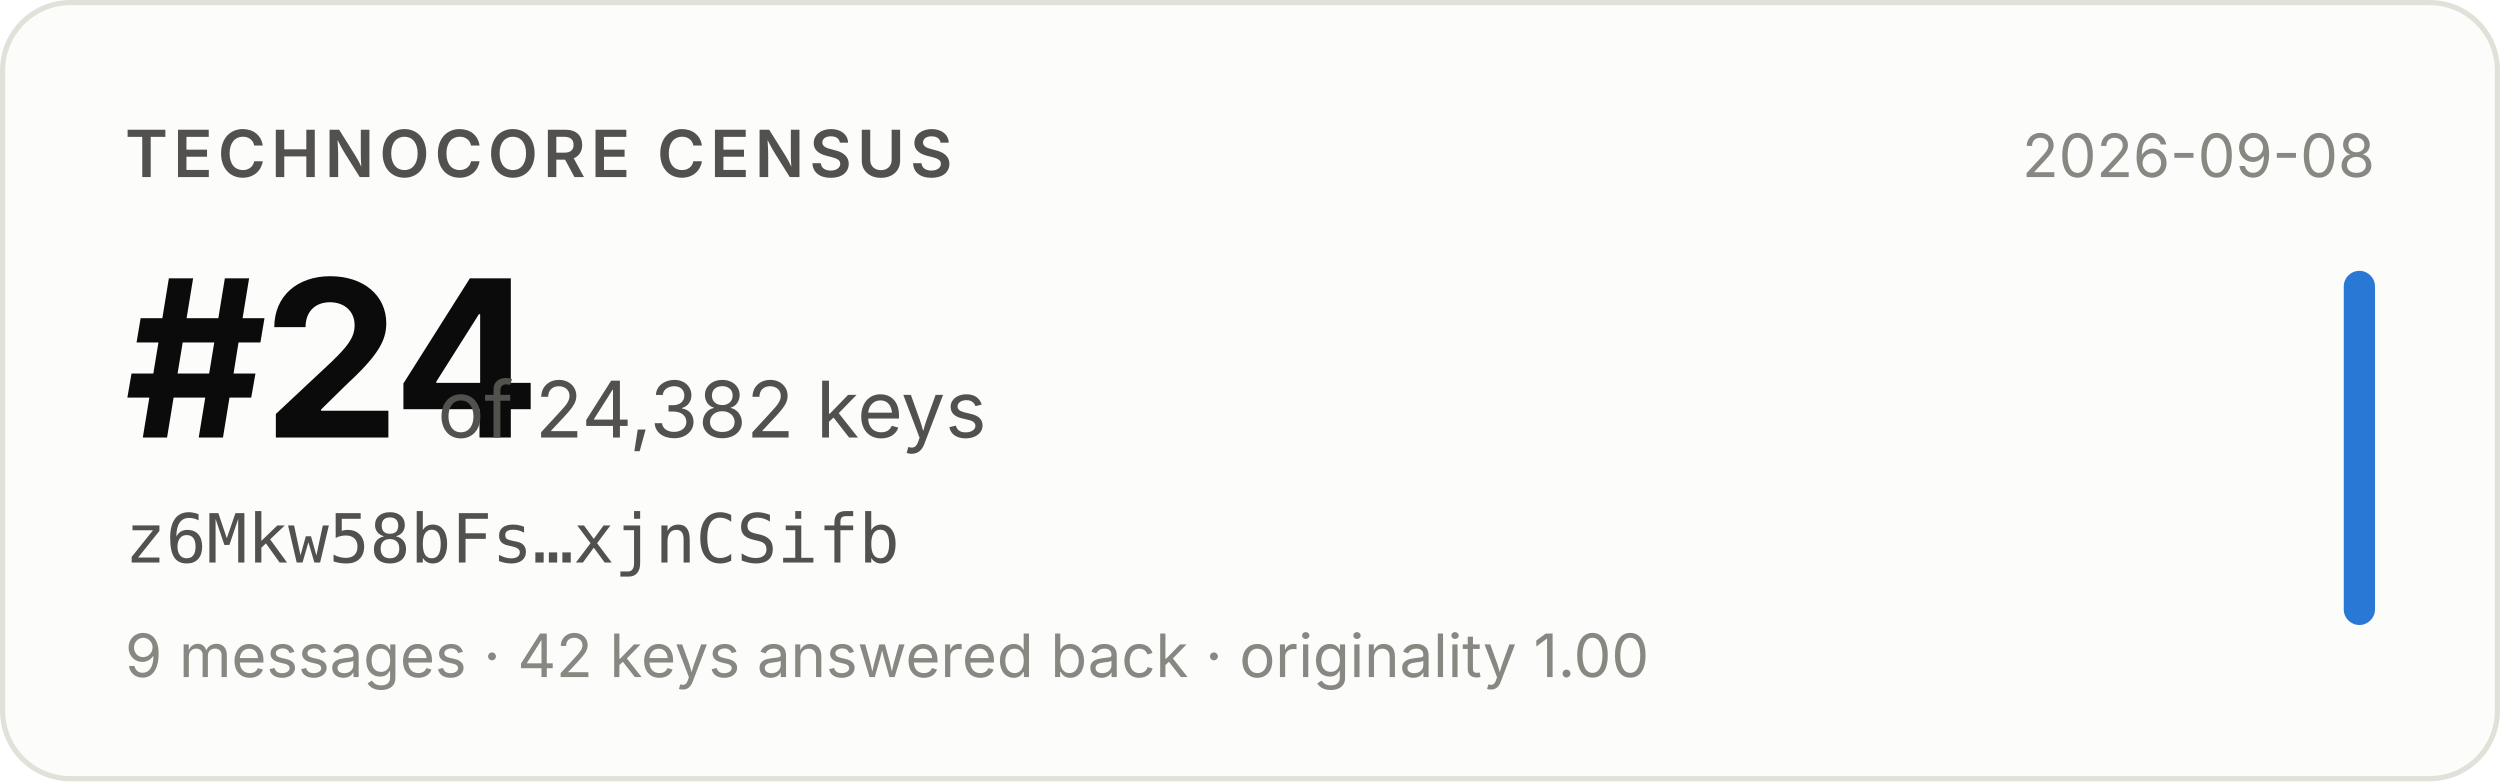
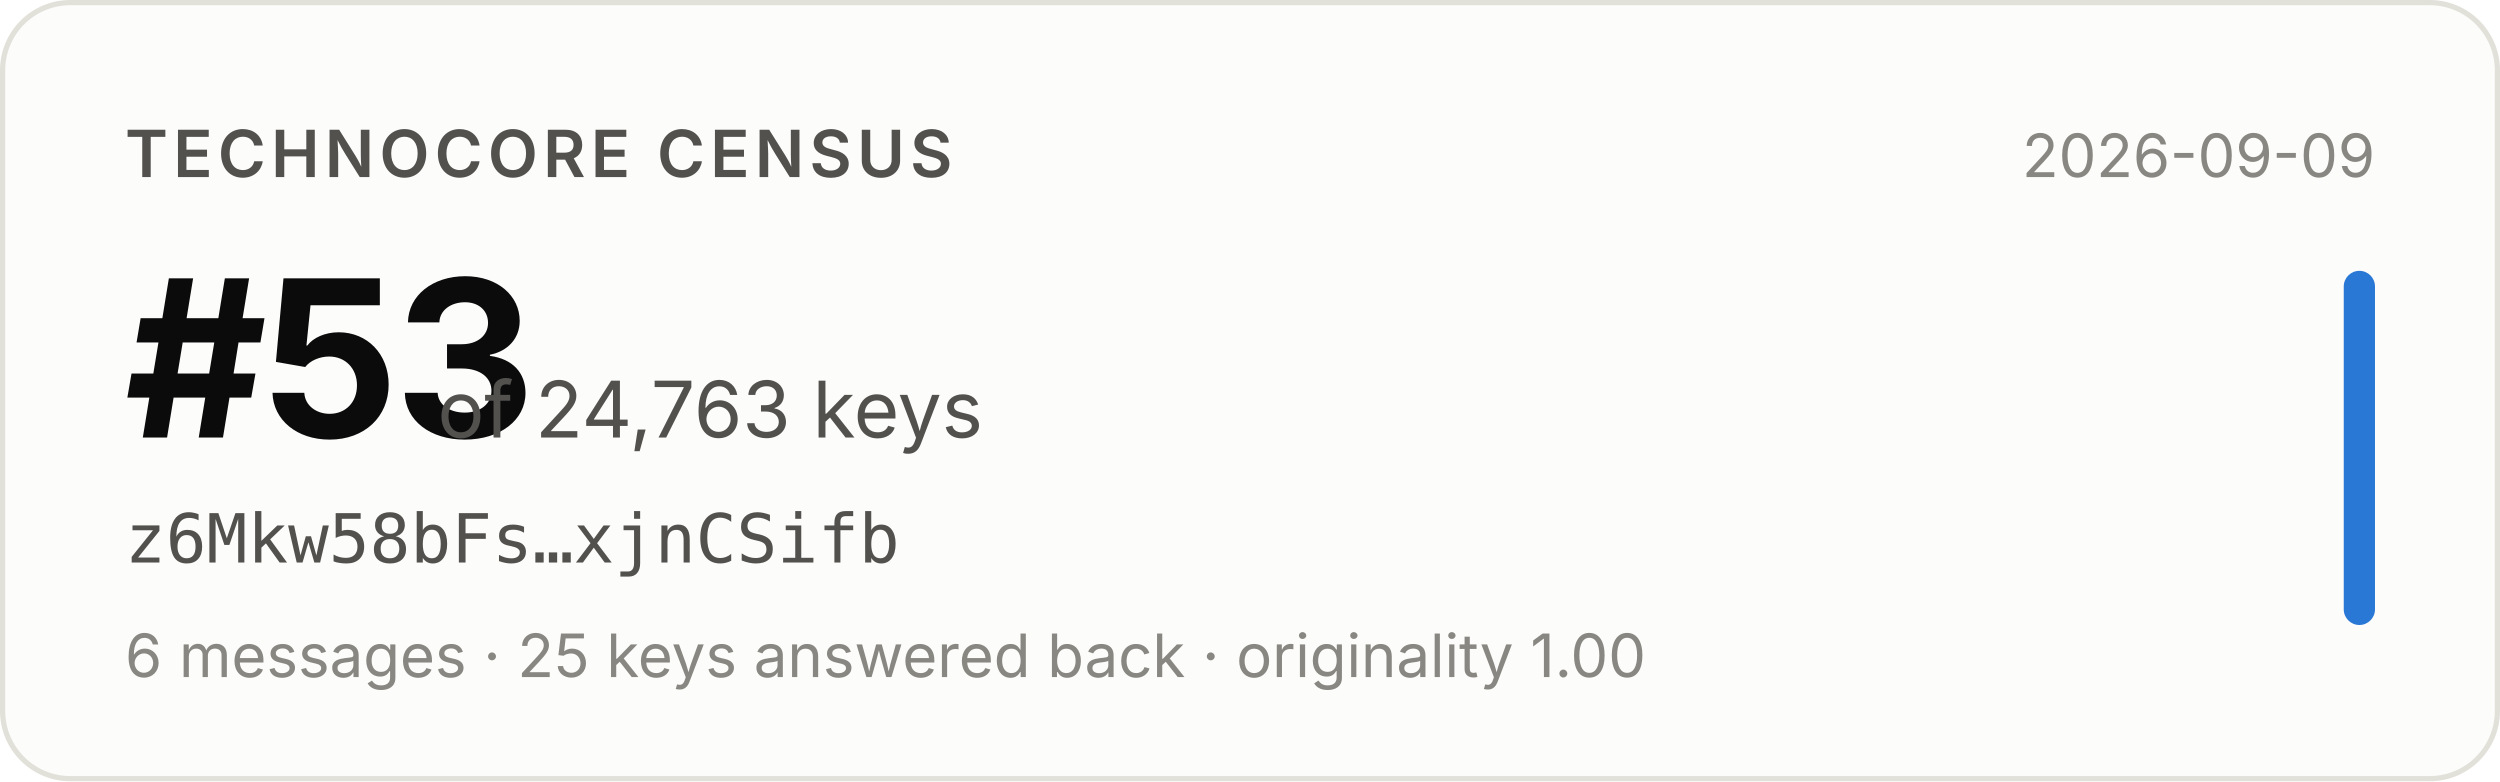
- <svg xmlns="http://www.w3.org/2000/svg" width="480" height="150" viewBox="0 0 480 150" role="img" aria-label="Technocore Census rank #24 of 24,382 keys for z6Mkw58bFs…xjnCSifb, snapshot 2026-09-08">
+ <svg xmlns="http://www.w3.org/2000/svg" width="480" height="150" viewBox="0 0 480 150" role="img" aria-label="Technocore Census rank #53 of 24,763 keys for z6Mkw58bFs…xjnCSifb, snapshot 2026-09-09">
  <rect x="0.5" y="0.5" width="479" height="149" rx="13" fill="#fcfcfb" stroke="#e1e0d9" />
  <g font-family="system-ui, -apple-system, 'Segoe UI', sans-serif">
    <text x="24" y="34" font-size="12.5" font-weight="600" fill="#52514e" letter-spacing="0.08em">TECHNOCORE CENSUS</text>
-     <text x="24" y="84" font-size="42" font-weight="650" fill="#0b0b0b" letter-spacing="-0.02em">#24</text>
-     <text x="84" y="84" font-size="15" fill="#52514e">of 24,382 keys</text>
+     <text x="24" y="84" font-size="42" font-weight="650" fill="#0b0b0b" letter-spacing="-0.02em">#53</text>
+     <text x="84" y="84" font-size="15" fill="#52514e">of 24,763 keys</text>
    <text x="24" y="108" font-size="13" fill="#52514e" font-family="ui-monospace, SFMono-Regular, Menlo, monospace">z6Mkw58bFs…xjnCSifb</text>
-     <text x="24" y="130" font-size="11.5" fill="#898781">9 messages · 42 keys answered back · originality 1.00</text>
-     <text x="456" y="34" font-size="11.5" fill="#898781" text-anchor="end">2026-09-08</text>
+     <text x="24" y="130" font-size="11.5" fill="#898781">6 messages · 25 keys answered back · originality 1.00</text>
+     <text x="456" y="34" font-size="11.5" fill="#898781" text-anchor="end">2026-09-09</text>
    <rect x="450" y="52" width="6" height="68" rx="3" fill="#2a78d6" />
  </g>
</svg>
